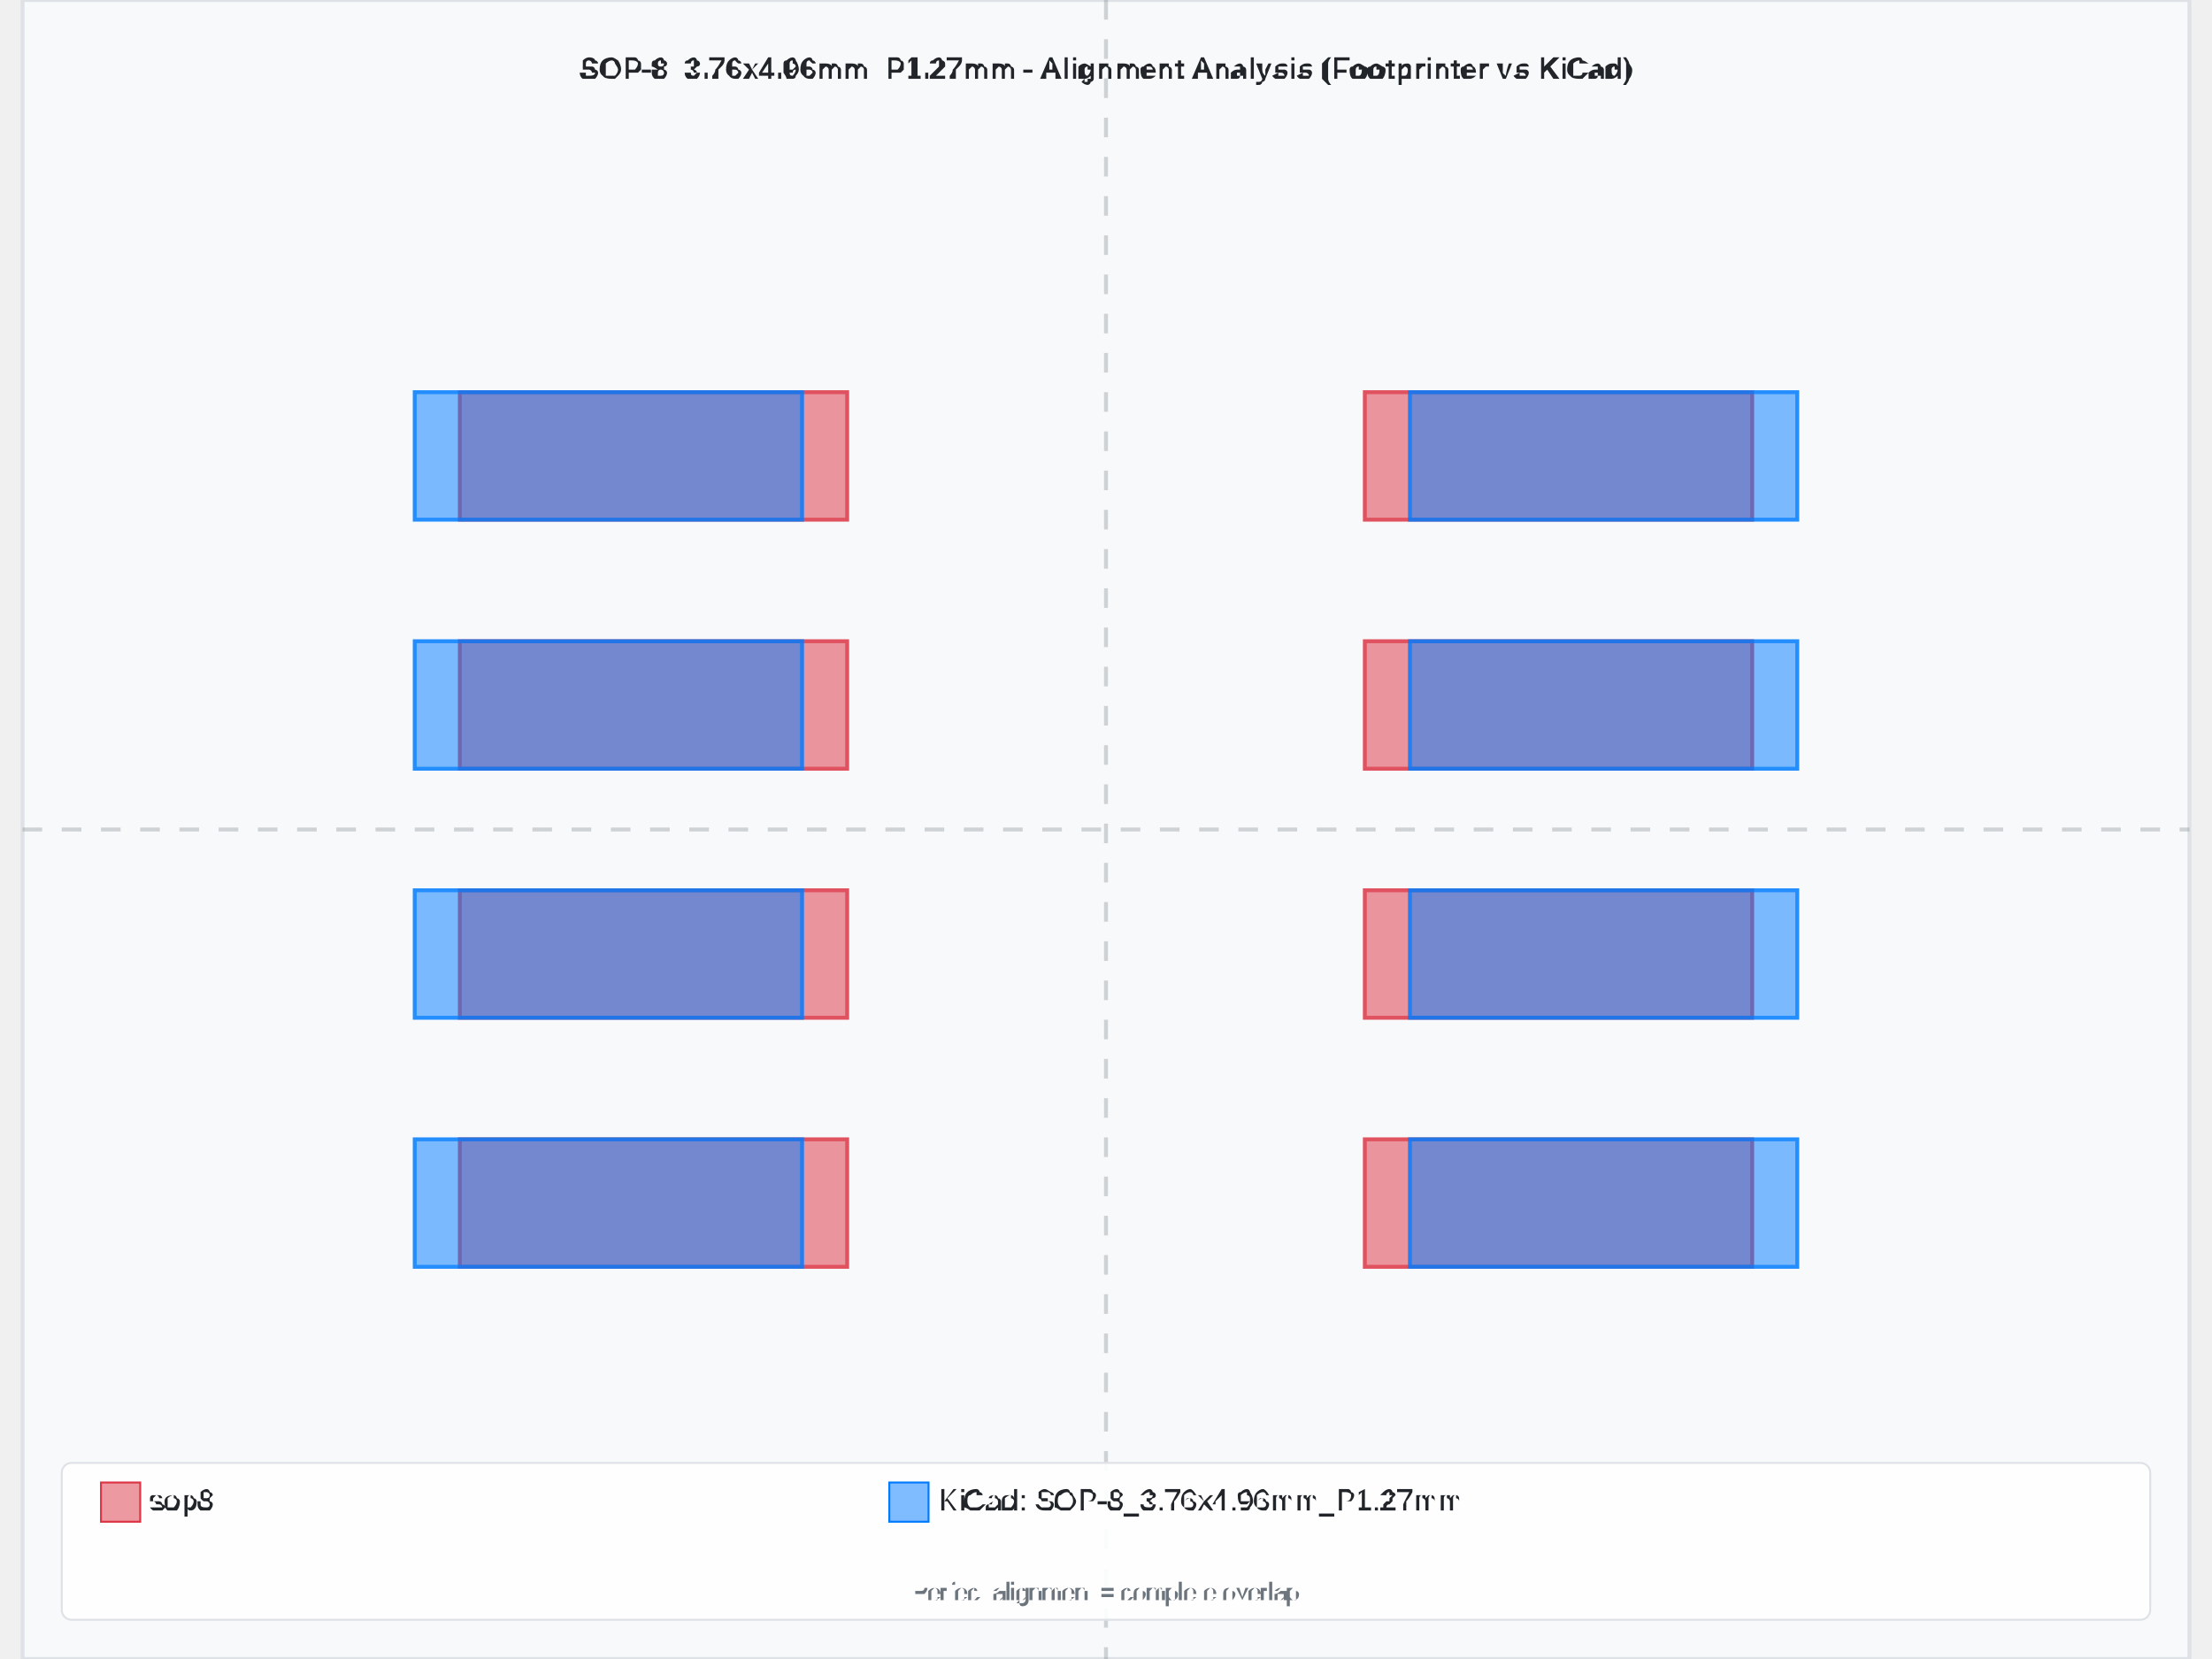
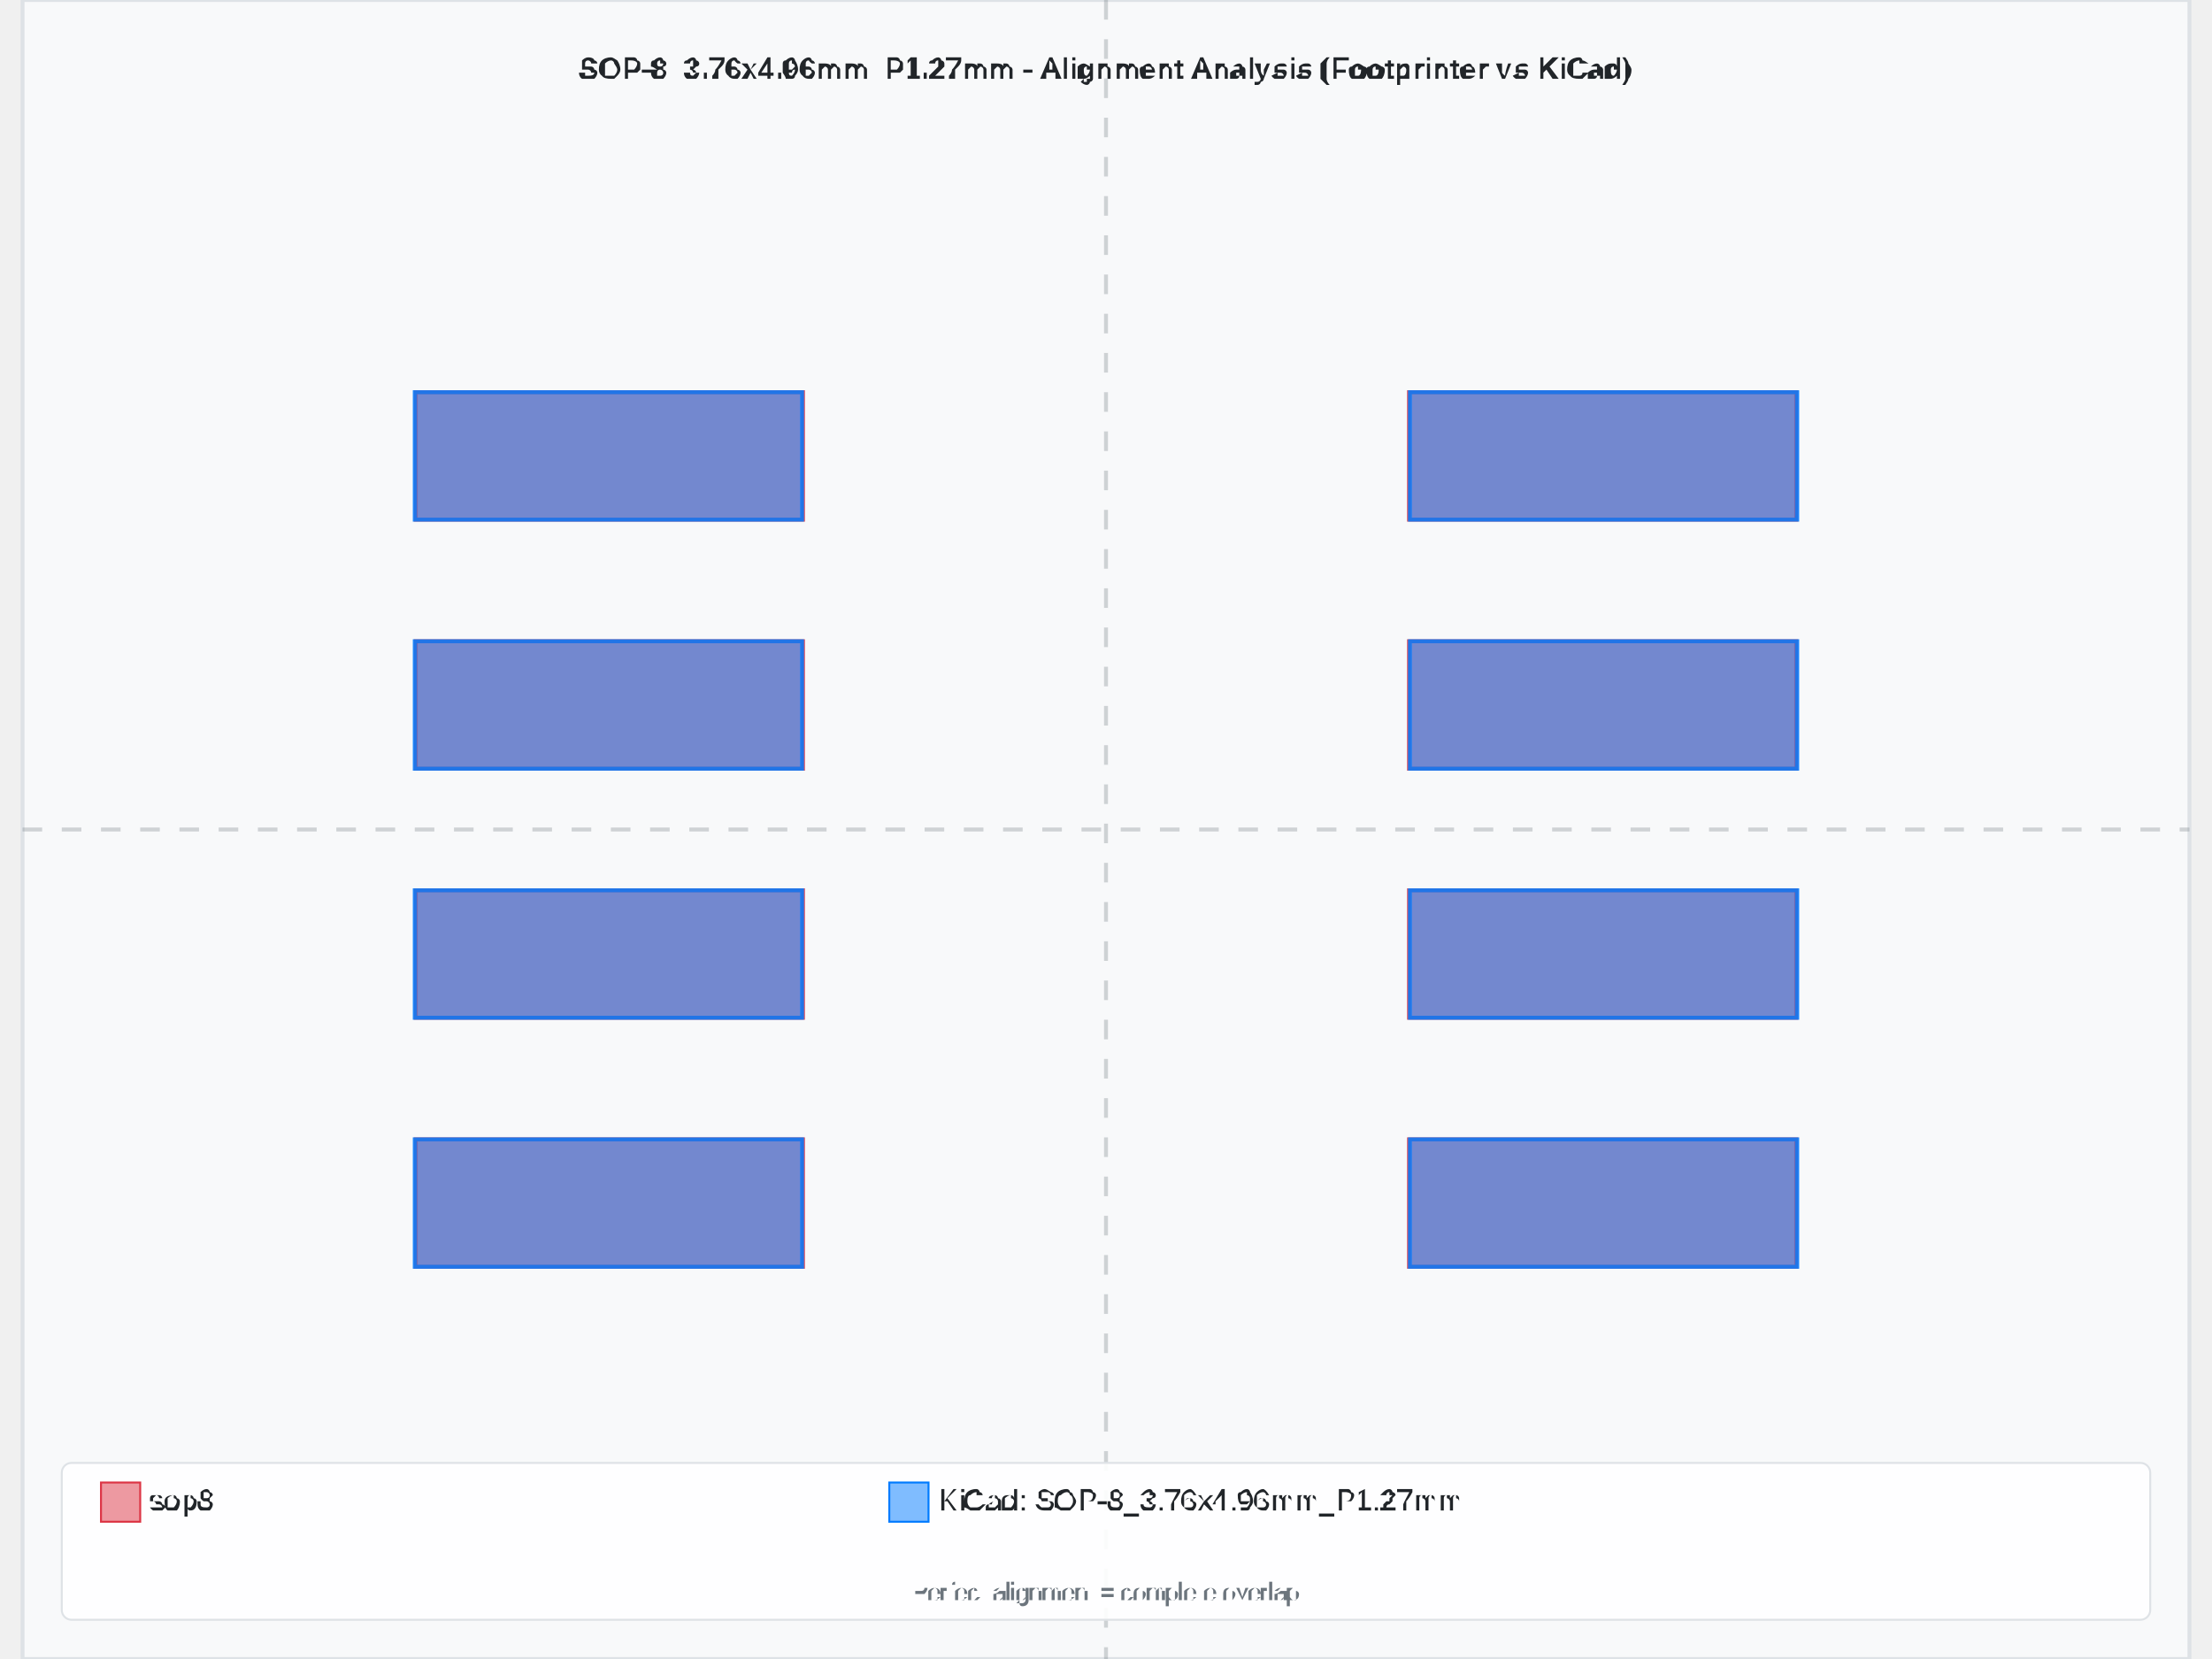
<svg xmlns="http://www.w3.org/2000/svg" width="800" height="600" viewBox="-5.525 -4.23 11.05 8.46">
  <rect x="-5.525" y="-4.23" width="11.05" height="8.46" fill="#f8f9fa" stroke="#dee2e6" stroke-width="0.02" />
-   <text x="8.881784197001252e-16" y="-3.83" text-anchor="middle" font-family="Arial, sans-serif" font-size="0.15" font-weight="bold" fill="#212529">SOP-8_3.76x4.96mm_P1.27mm - Alignment Analysis (Footprinter vs KiCad)</text>
+   <text x="0" y="-3.83" text-anchor="middle" font-family="Arial, sans-serif" font-size="0.15" font-weight="bold" fill="#212529">SOP-8_3.76x4.96mm_P1.27mm - Alignment Analysis (Footprinter vs KiCad)</text>
  <g id="footprint-a" opacity="0.85">
-     <path d="M-3.295,1.58 L-1.32,1.58 L-1.32,2.23 L-3.295,2.23 L-3.295,1.58 z" fill="#dc3545" stroke="#dc3545" stroke-width="0.02" fill-opacity="0.6" fill-rule="evenodd" />
-     <path d="M-3.295,0.31 L-1.32,0.31 L-1.32,0.96 L-3.295,0.96 L-3.295,0.31 z" fill="#dc3545" stroke="#dc3545" stroke-width="0.02" fill-opacity="0.6" fill-rule="evenodd" />
-     <path d="M-3.295,-0.96 L-1.32,-0.96 L-1.32,-0.31 L-3.295,-0.31 L-3.295,-0.96 z" fill="#dc3545" stroke="#dc3545" stroke-width="0.02" fill-opacity="0.6" fill-rule="evenodd" />
-     <path d="M-3.295,-2.23 L-1.32,-2.23 L-1.32,-1.58 L-3.295,-1.58 L-3.295,-2.23 z" fill="#dc3545" stroke="#dc3545" stroke-width="0.02" fill-opacity="0.6" fill-rule="evenodd" />
-     <path d="M1.32,-2.23 L3.295,-2.23 L3.295,-1.58 L1.32,-1.58 L1.32,-2.23 z" fill="#dc3545" stroke="#dc3545" stroke-width="0.02" fill-opacity="0.6" fill-rule="evenodd" />
-     <path d="M1.32,-0.96 L3.295,-0.96 L3.295,-0.31 L1.32,-0.31 L1.32,-0.96 z" fill="#dc3545" stroke="#dc3545" stroke-width="0.02" fill-opacity="0.6" fill-rule="evenodd" />
-     <path d="M1.32,0.31 L3.295,0.31 L3.295,0.96 L1.32,0.96 L1.32,0.31 z" fill="#dc3545" stroke="#dc3545" stroke-width="0.02" fill-opacity="0.6" fill-rule="evenodd" />
-     <path d="M1.32,1.58 L3.295,1.58 L3.295,2.23 L1.32,2.23 L1.32,1.58 z" fill="#dc3545" stroke="#dc3545" stroke-width="0.02" fill-opacity="0.6" fill-rule="evenodd" />
+     <path d="M-3.52,1.58 L-1.545,1.58 L-1.545,2.23 L-3.52,2.23 L-3.52,1.58 z" fill="#dc3545" stroke="#dc3545" stroke-width="0.02" fill-opacity="0.6" fill-rule="evenodd" />
+     <path d="M-3.52,0.31 L-1.545,0.31 L-1.545,0.96 L-3.52,0.96 L-3.52,0.31 z" fill="#dc3545" stroke="#dc3545" stroke-width="0.02" fill-opacity="0.6" fill-rule="evenodd" />
+     <path d="M-3.52,-0.96 L-1.545,-0.96 L-1.545,-0.31 L-3.52,-0.31 L-3.52,-0.96 z" fill="#dc3545" stroke="#dc3545" stroke-width="0.02" fill-opacity="0.6" fill-rule="evenodd" />
+     <path d="M-3.52,-2.23 L-1.545,-2.23 L-1.545,-1.58 L-3.52,-1.58 L-3.52,-2.23 z" fill="#dc3545" stroke="#dc3545" stroke-width="0.02" fill-opacity="0.6" fill-rule="evenodd" />
+     <path d="M1.545,-2.23 L3.52,-2.23 L3.52,-1.58 L1.545,-1.58 L1.545,-2.23 z" fill="#dc3545" stroke="#dc3545" stroke-width="0.02" fill-opacity="0.6" fill-rule="evenodd" />
+     <path d="M1.545,-0.96 L3.52,-0.96 L3.52,-0.31 L1.545,-0.31 L1.545,-0.96 z" fill="#dc3545" stroke="#dc3545" stroke-width="0.02" fill-opacity="0.6" fill-rule="evenodd" />
+     <path d="M1.545,0.31 L3.52,0.31 L3.52,0.96 L1.545,0.96 L1.545,0.31 z" fill="#dc3545" stroke="#dc3545" stroke-width="0.02" fill-opacity="0.6" fill-rule="evenodd" />
+     <path d="M1.545,1.58 L3.52,1.58 L3.52,2.23 L1.545,2.23 L1.545,1.58 z" fill="#dc3545" stroke="#dc3545" stroke-width="0.02" fill-opacity="0.6" fill-rule="evenodd" />
  </g>
  <g id="footprint-b" opacity="0.85">
    <path d="M-3.525,1.58 L-1.55,1.58 L-1.55,2.23 L-3.525,2.23 L-3.525,1.58 z" fill="#007bff" stroke="#007bff" stroke-width="0.02" fill-opacity="0.6" fill-rule="evenodd" />
    <path d="M-3.525,0.31 L-1.55,0.31 L-1.55,0.96 L-3.525,0.96 L-3.525,0.31 z" fill="#007bff" stroke="#007bff" stroke-width="0.02" fill-opacity="0.6" fill-rule="evenodd" />
    <path d="M-3.525,-0.96 L-1.55,-0.96 L-1.55,-0.31 L-3.525,-0.31 L-3.525,-0.96 z" fill="#007bff" stroke="#007bff" stroke-width="0.02" fill-opacity="0.6" fill-rule="evenodd" />
    <path d="M-3.525,-2.23 L-1.55,-2.23 L-1.55,-1.58 L-3.525,-1.58 L-3.525,-2.23 z" fill="#007bff" stroke="#007bff" stroke-width="0.02" fill-opacity="0.6" fill-rule="evenodd" />
    <path d="M1.55,-2.23 L3.525,-2.23 L3.525,-1.58 L1.55,-1.58 L1.55,-2.23 z" fill="#007bff" stroke="#007bff" stroke-width="0.02" fill-opacity="0.6" fill-rule="evenodd" />
    <path d="M1.55,-0.96 L3.525,-0.96 L3.525,-0.31 L1.55,-0.31 L1.55,-0.96 z" fill="#007bff" stroke="#007bff" stroke-width="0.02" fill-opacity="0.6" fill-rule="evenodd" />
    <path d="M1.55,0.31 L3.525,0.31 L3.525,0.96 L1.55,0.96 L1.55,0.31 z" fill="#007bff" stroke="#007bff" stroke-width="0.02" fill-opacity="0.6" fill-rule="evenodd" />
    <path d="M1.55,1.58 L3.525,1.58 L3.525,2.23 L1.55,2.23 L1.55,1.58 z" fill="#007bff" stroke="#007bff" stroke-width="0.02" fill-opacity="0.6" fill-rule="evenodd" />
  </g>
  <g id="alignment-guides" opacity="0.3">
-     <line x1="8.881784197001252e-16" y1="-4.23" x2="8.881784197001252e-16" y2="4.23" stroke="#6c757d" stroke-width="0.02" stroke-dasharray="0.1,0.1" />
+     <line x1="0" y1="-4.23" x2="0" y2="4.23" stroke="#6c757d" stroke-width="0.02" stroke-dasharray="0.1,0.1" />
    <line x1="-5.525" y1="0" x2="5.525" y2="0" stroke="#6c757d" stroke-width="0.02" stroke-dasharray="0.1,0.1" />
  </g>
  <g font-family="Arial, sans-serif" font-size="0.15">
    <rect x="-5.325" y="3.23" width="10.65" height="0.8" fill="white" fill-opacity="0.9" stroke="#dee2e6" stroke-width="0.01" rx="0.05" />
    <rect x="-5.125" y="3.33" width="0.2" height="0.2" fill="#dc3545" fill-opacity="0.5" stroke="#dc3545" stroke-width="0.01" />
    <text x="-4.875" y="3.43" fill="#212529" font-weight="500" dominant-baseline="middle">sop8</text>
    <rect x="-1.105" y="3.33" width="0.2" height="0.2" fill="#007bff" fill-opacity="0.5" stroke="#007bff" stroke-width="0.01" />
    <text x="-0.855" y="3.43" fill="#212529" font-weight="500" dominant-baseline="middle">KiCad: SOP-8_3.76x4.96mm_P1.27mm</text>
-     <text x="8.881784197001252e-16" y="3.93" text-anchor="middle" fill="#6c757d" font-size="0.12">Perfect alignment = complete overlap</text>
+     <text x="0" y="3.93" text-anchor="middle" fill="#6c757d" font-size="0.12">Perfect alignment = complete overlap</text>
  </g>
</svg>
